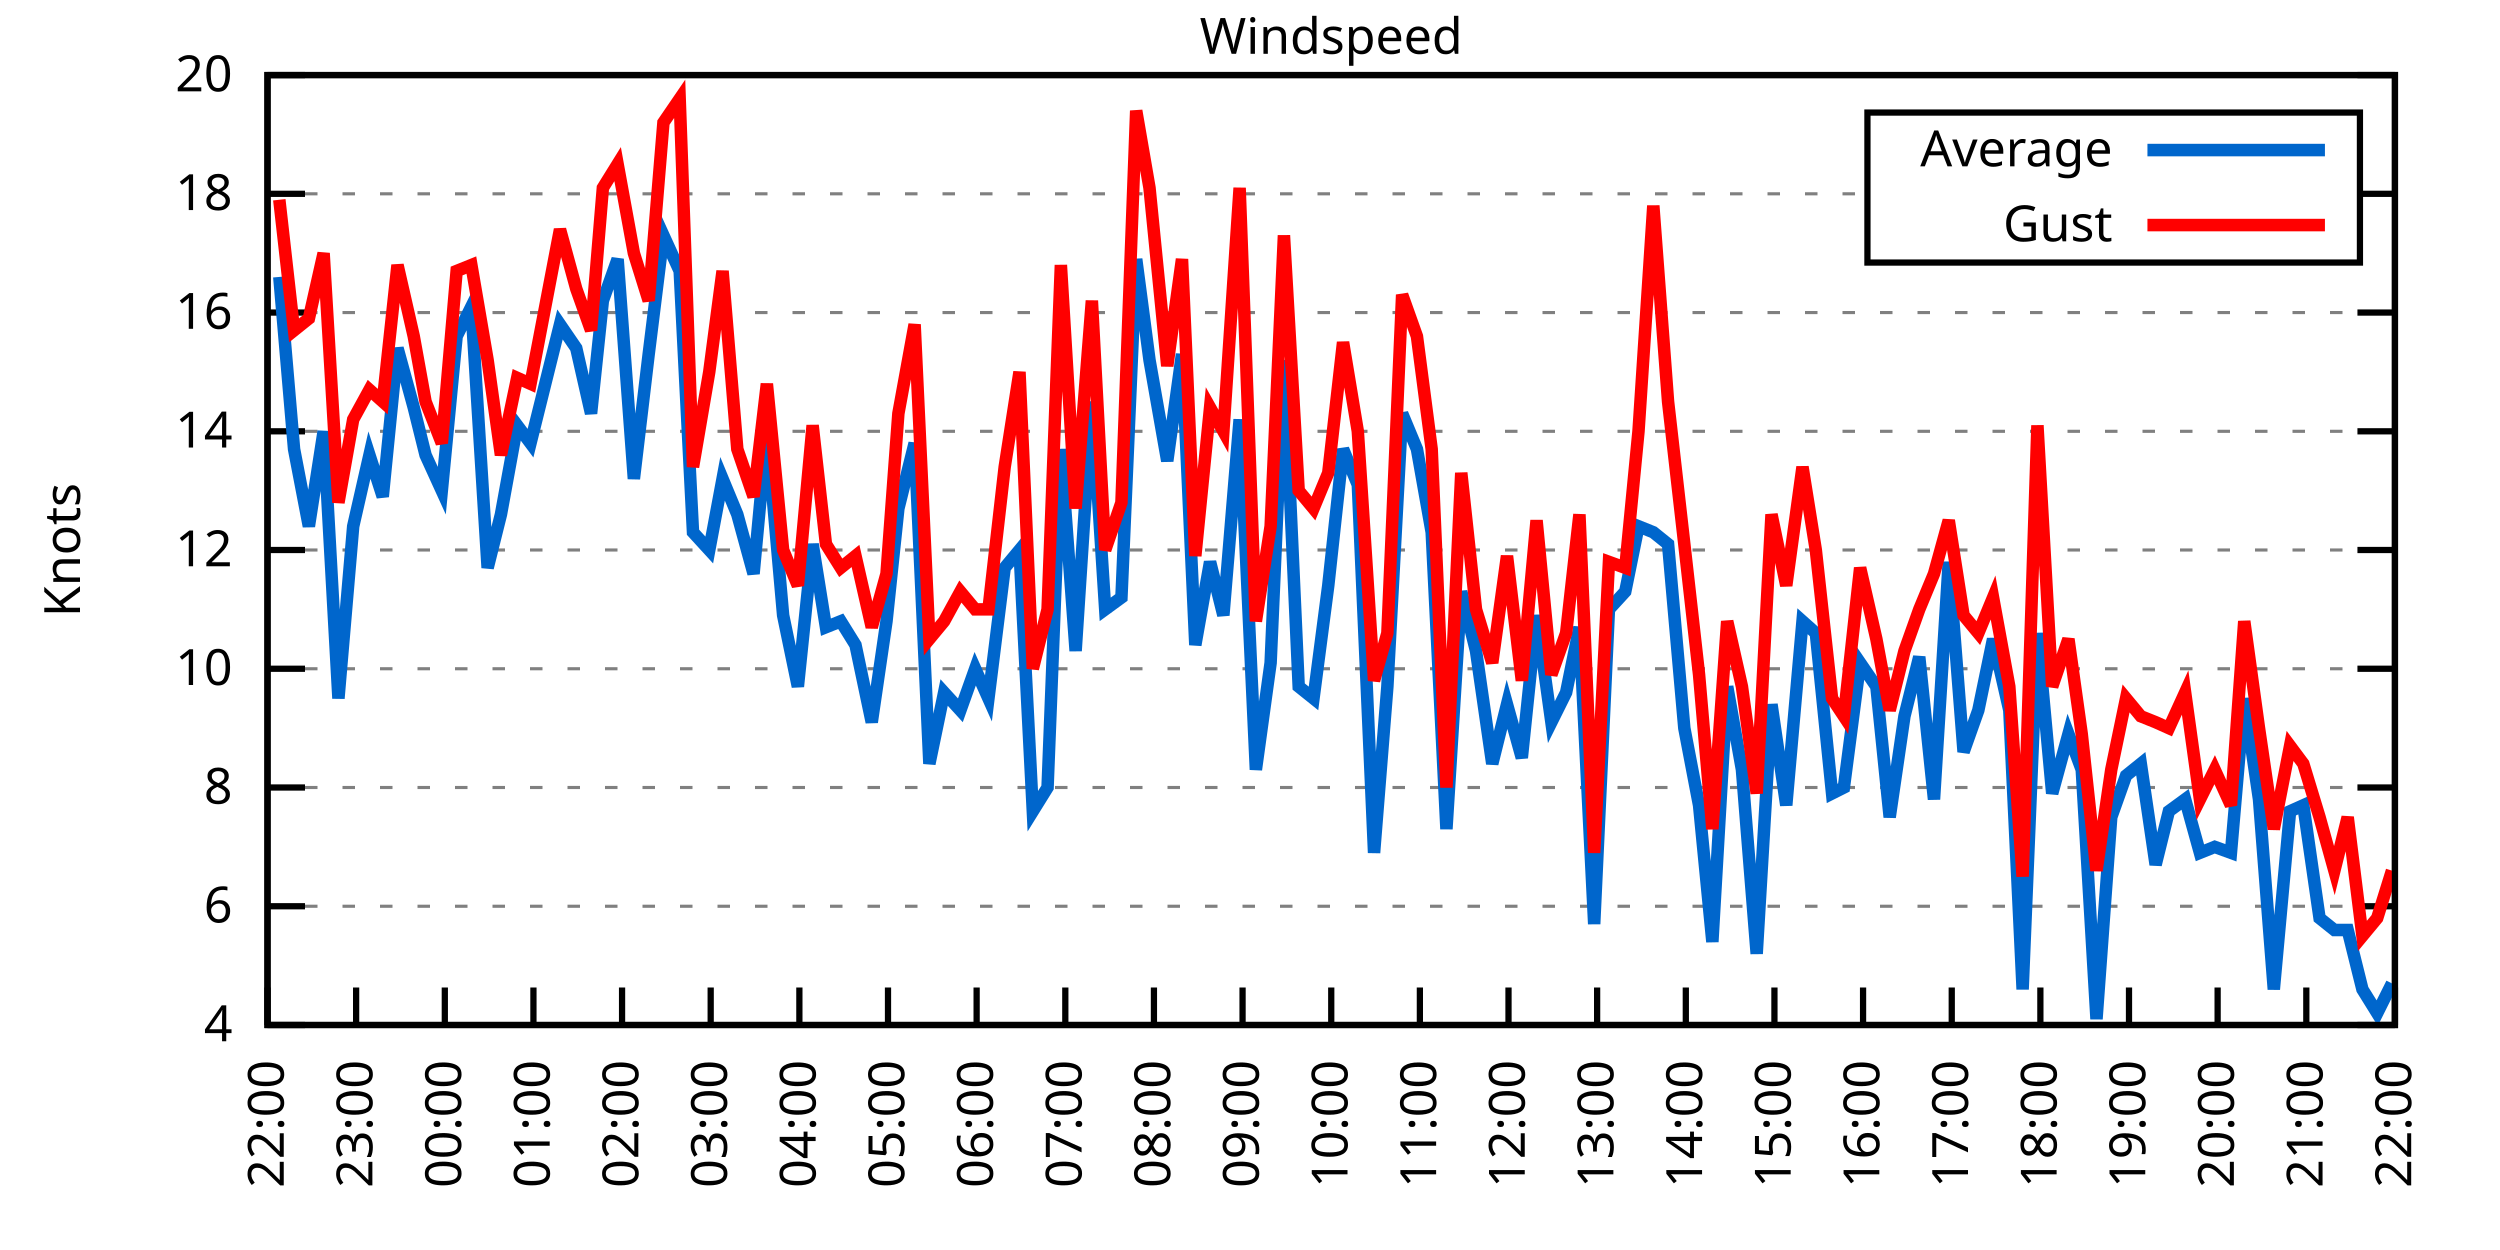
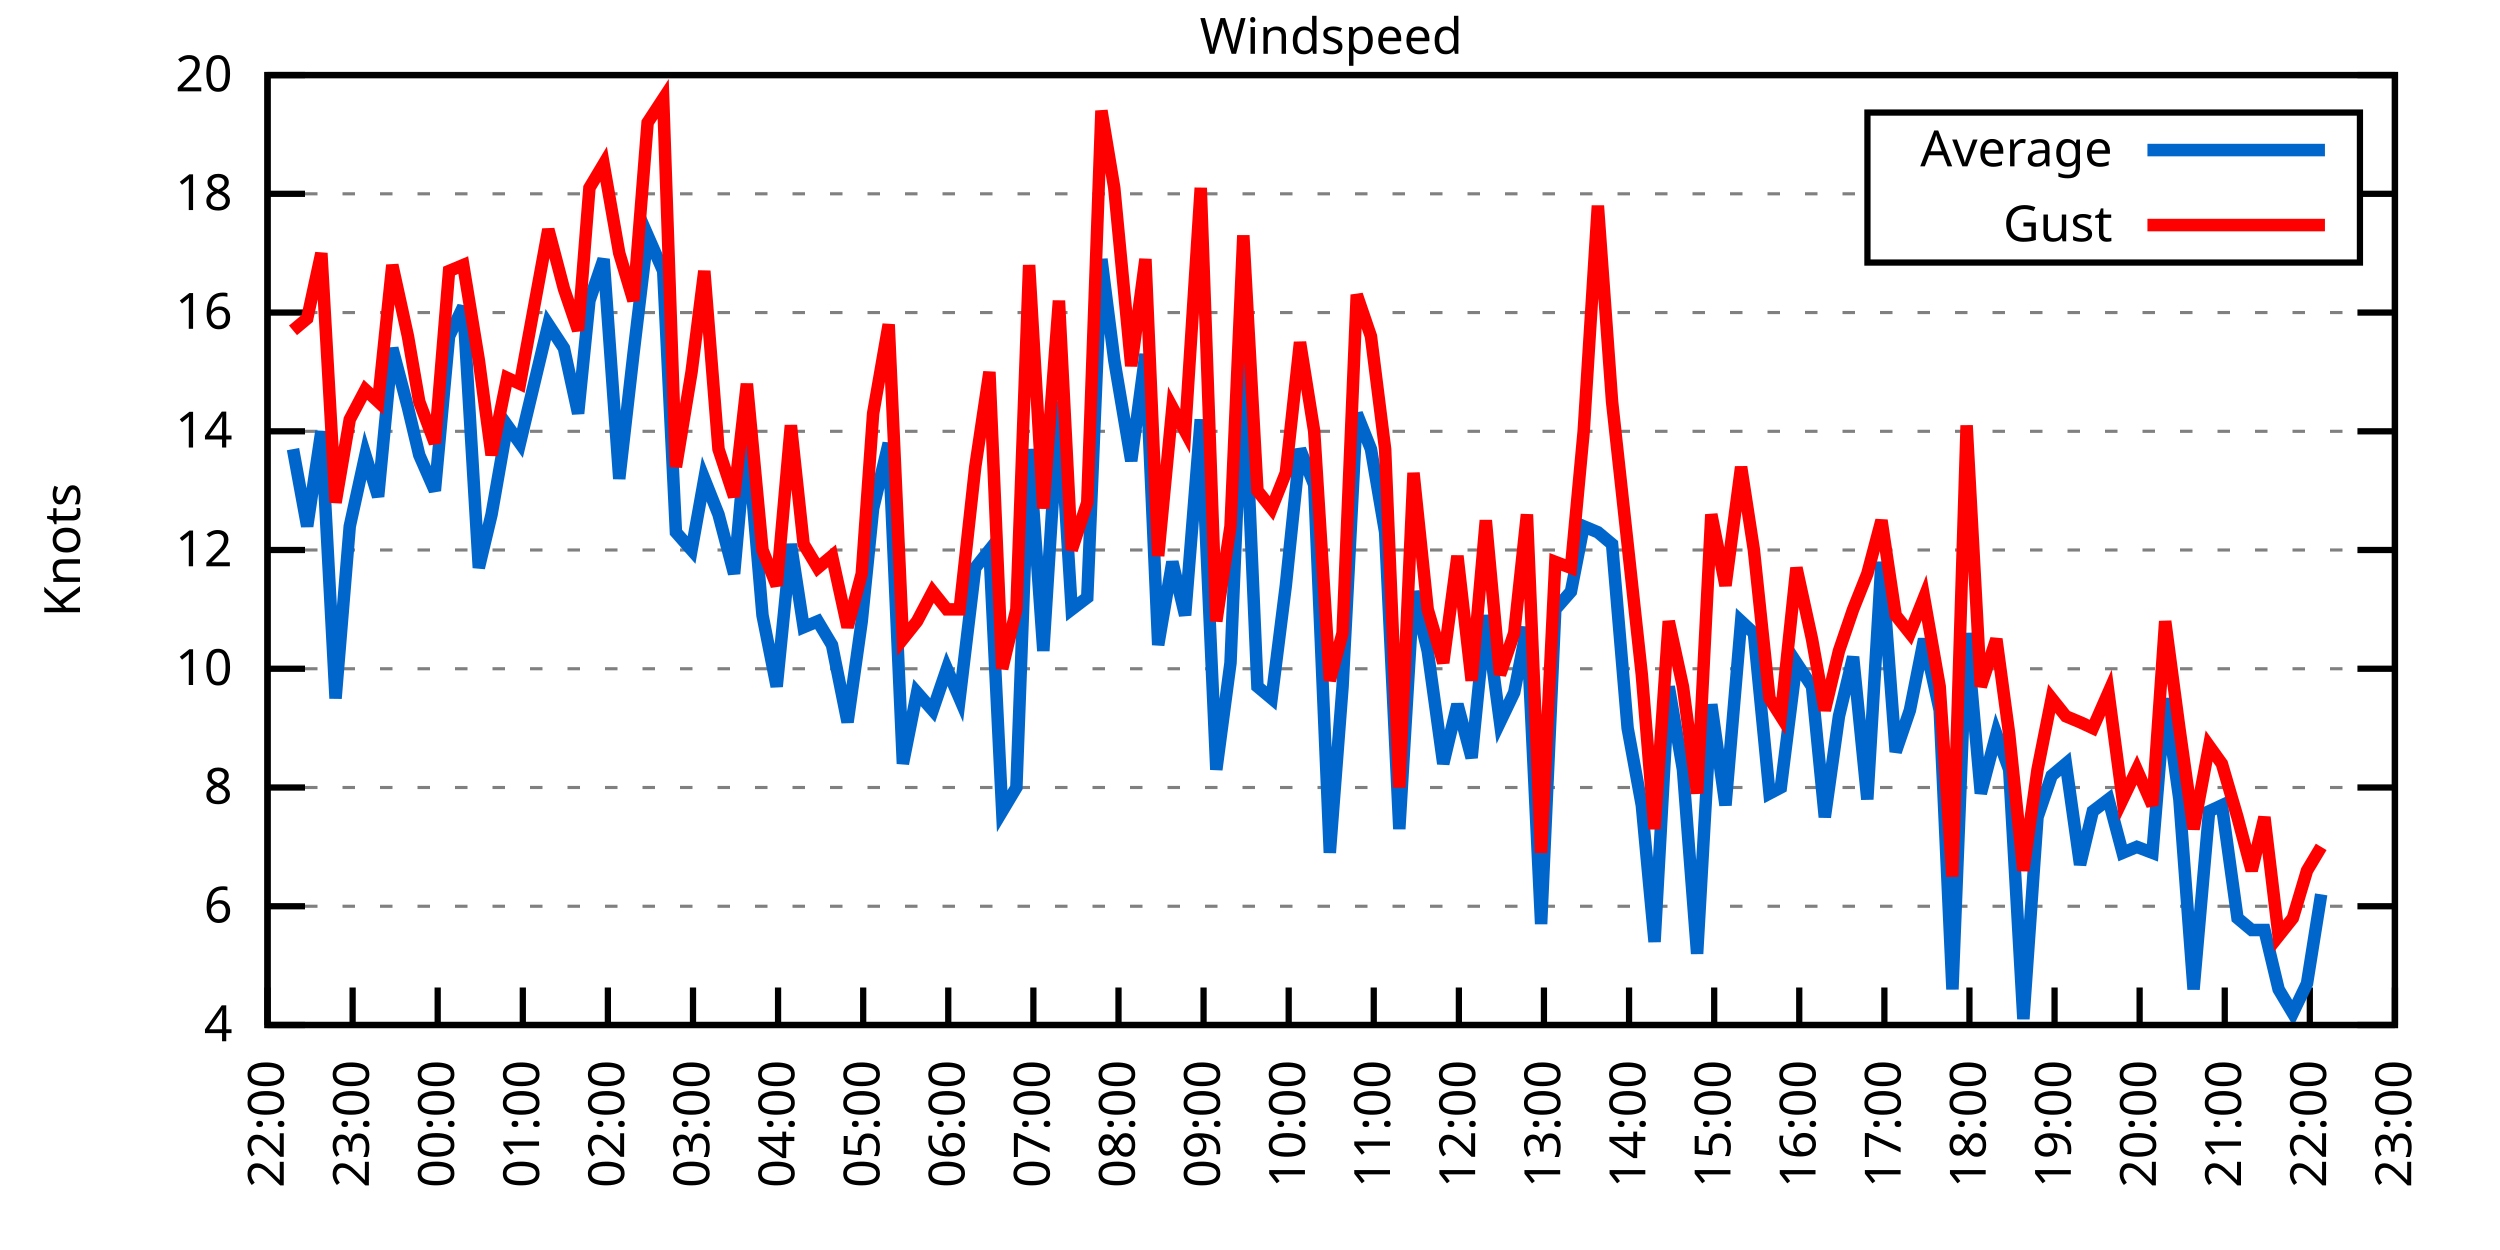
<svg xmlns="http://www.w3.org/2000/svg" xmlns:xlink="http://www.w3.org/1999/xlink" width="400" height="200" viewBox="0 0 400 200">
  <g id="gnuplot_canvas">
    <rect x="0" y="0" width="400" height="200" fill="none" />
    <defs>
      <circle id="gpDot" r="0.5" stroke-width="0.5" stroke="currentColor" />
      <path id="gpPt0" stroke-width="0.333" stroke="currentColor" d="M-1,0 h2 M0,-1 v2" />
      <path id="gpPt1" stroke-width="0.333" stroke="currentColor" d="M-1,-1 L1,1 M1,-1 L-1,1" />
      <path id="gpPt2" stroke-width="0.333" stroke="currentColor" d="M-1,0 L1,0 M0,-1 L0,1 M-1,-1 L1,1 M-1,1 L1,-1" />
      <rect id="gpPt3" stroke-width="0.333" stroke="currentColor" x="-1" y="-1" width="2" height="2" />
      <rect id="gpPt4" stroke-width="0.333" stroke="currentColor" fill="currentColor" x="-1" y="-1" width="2" height="2" />
      <circle id="gpPt5" stroke-width="0.333" stroke="currentColor" cx="0" cy="0" r="1" />
      <use xlink:href="#gpPt5" id="gpPt6" fill="currentColor" stroke="none" />
      <path id="gpPt7" stroke-width="0.333" stroke="currentColor" d="M0,-1.33 L-1.33,0.67 L1.33,0.67 z" />
      <use xlink:href="#gpPt7" id="gpPt8" fill="currentColor" stroke="none" />
      <use xlink:href="#gpPt7" id="gpPt9" stroke="currentColor" transform="rotate(180)" />
      <use xlink:href="#gpPt9" id="gpPt10" fill="currentColor" stroke="none" />
      <use xlink:href="#gpPt3" id="gpPt11" stroke="currentColor" transform="rotate(45)" />
      <use xlink:href="#gpPt11" id="gpPt12" fill="currentColor" stroke="none" />
      <path id="gpPt13" stroke-width="0.333" stroke="currentColor" d="M0,1.330 L1.265,0.411 L0.782,-1.067 L-0.782,-1.076 L-1.265,0.411 z" />
      <use xlink:href="#gpPt13" id="gpPt14" fill="currentColor" stroke="none" />
      <filter id="textbox" filterUnits="objectBoundingBox" x="0" y="0" height="1" width="1">
        <feFlood flood-color="white" flood-opacity="1" result="bgnd" />
        <feComposite in="SourceGraphic" in2="bgnd" operator="atop" />
      </filter>
      <filter id="greybox" filterUnits="objectBoundingBox" x="0" y="0" height="1" width="1">
        <feFlood flood-color="lightgrey" flood-opacity="1" result="grey" />
        <feComposite in="SourceGraphic" in2="grey" operator="atop" />
      </filter>
    </defs>
    <g fill="none" color="white" stroke="currentColor" stroke-width="1.00" stroke-linecap="butt" stroke-linejoin="miter">
</g>
    <g fill="none" color="black" stroke="currentColor" stroke-width="1.00" stroke-linecap="butt" stroke-linejoin="miter">
      <g stroke="none" shape-rendering="crispEdges">
        <polygon fill="rgb(255, 255, 255)" points="42.80,164.00 383.18,164.00 383.18,12.02 42.80,12.02 " />
      </g>
    </g>
    <g fill="none" color="black" stroke="currentColor" stroke-width="1.00" stroke-linecap="butt" stroke-linejoin="miter">
</g>
    <g fill="none" color="black" stroke="black" stroke-width="0.50" stroke-linecap="butt" stroke-linejoin="miter">
</g>
    <g fill="none" color="gray" stroke="currentColor" stroke-width="0.50" stroke-linecap="butt" stroke-linejoin="miter">
      <path stroke="gray" stroke-dasharray="2,4" class="gridline" d="M42.80,164.00 L383.19,164.00  " />
    </g>
    <g fill="none" color="gray" stroke="gray" stroke-width="1.00" stroke-linecap="butt" stroke-linejoin="miter">
</g>
    <g fill="none" color="black" stroke="currentColor" stroke-width="1.00" stroke-linecap="butt" stroke-linejoin="miter">
      <path stroke="black" d="M42.80,164.00 L48.80,164.00 M383.19,164.00 L377.19,164.00  " />
      <g transform="translate(37.20,166.60)" stroke="none" fill="black" font-family="Sans" font-size="8.00" text-anchor="end">
        <text>
          <tspan font-family="Sans"> 4</tspan>
        </text>
      </g>
    </g>
    <g fill="none" color="black" stroke="currentColor" stroke-width="1.00" stroke-linecap="butt" stroke-linejoin="miter">
</g>
    <g fill="none" color="black" stroke="black" stroke-width="0.50" stroke-linecap="butt" stroke-linejoin="miter">
</g>
    <g fill="none" color="gray" stroke="currentColor" stroke-width="0.50" stroke-linecap="butt" stroke-linejoin="miter">
      <path stroke="gray" stroke-dasharray="2,4" class="gridline" d="M42.80,145.00 L383.19,145.00  " />
    </g>
    <g fill="none" color="gray" stroke="gray" stroke-width="1.00" stroke-linecap="butt" stroke-linejoin="miter">
</g>
    <g fill="none" color="black" stroke="currentColor" stroke-width="1.00" stroke-linecap="butt" stroke-linejoin="miter">
      <path stroke="black" d="M42.80,145.00 L48.80,145.00 M383.19,145.00 L377.19,145.00  " />
      <g transform="translate(37.20,147.60)" stroke="none" fill="black" font-family="Sans" font-size="8.00" text-anchor="end">
        <text>
          <tspan font-family="Sans"> 6</tspan>
        </text>
      </g>
    </g>
    <g fill="none" color="black" stroke="currentColor" stroke-width="1.00" stroke-linecap="butt" stroke-linejoin="miter">
</g>
    <g fill="none" color="black" stroke="black" stroke-width="0.50" stroke-linecap="butt" stroke-linejoin="miter">
</g>
    <g fill="none" color="gray" stroke="currentColor" stroke-width="0.50" stroke-linecap="butt" stroke-linejoin="miter">
      <path stroke="gray" stroke-dasharray="2,4" class="gridline" d="M42.80,126.00 L383.19,126.00  " />
    </g>
    <g fill="none" color="gray" stroke="gray" stroke-width="1.00" stroke-linecap="butt" stroke-linejoin="miter">
</g>
    <g fill="none" color="black" stroke="currentColor" stroke-width="1.00" stroke-linecap="butt" stroke-linejoin="miter">
      <path stroke="black" d="M42.80,126.00 L48.80,126.00 M383.19,126.00 L377.19,126.00  " />
      <g transform="translate(37.20,128.60)" stroke="none" fill="black" font-family="Sans" font-size="8.00" text-anchor="end">
        <text>
          <tspan font-family="Sans"> 8</tspan>
        </text>
      </g>
    </g>
    <g fill="none" color="black" stroke="currentColor" stroke-width="1.00" stroke-linecap="butt" stroke-linejoin="miter">
</g>
    <g fill="none" color="black" stroke="black" stroke-width="0.50" stroke-linecap="butt" stroke-linejoin="miter">
</g>
    <g fill="none" color="gray" stroke="currentColor" stroke-width="0.50" stroke-linecap="butt" stroke-linejoin="miter">
      <path stroke="gray" stroke-dasharray="2,4" class="gridline" d="M42.80,107.00 L383.19,107.00  " />
    </g>
    <g fill="none" color="gray" stroke="gray" stroke-width="1.00" stroke-linecap="butt" stroke-linejoin="miter">
</g>
    <g fill="none" color="black" stroke="currentColor" stroke-width="1.00" stroke-linecap="butt" stroke-linejoin="miter">
      <path stroke="black" d="M42.80,107.00 L48.80,107.00 M383.19,107.00 L377.19,107.00  " />
      <g transform="translate(37.20,109.60)" stroke="none" fill="black" font-family="Sans" font-size="8.00" text-anchor="end">
        <text>
          <tspan font-family="Sans"> 10</tspan>
        </text>
      </g>
    </g>
    <g fill="none" color="black" stroke="currentColor" stroke-width="1.00" stroke-linecap="butt" stroke-linejoin="miter">
</g>
    <g fill="none" color="black" stroke="black" stroke-width="0.50" stroke-linecap="butt" stroke-linejoin="miter">
</g>
    <g fill="none" color="gray" stroke="currentColor" stroke-width="0.50" stroke-linecap="butt" stroke-linejoin="miter">
      <path stroke="gray" stroke-dasharray="2,4" class="gridline" d="M42.80,88.00 L383.19,88.00  " />
    </g>
    <g fill="none" color="gray" stroke="gray" stroke-width="1.00" stroke-linecap="butt" stroke-linejoin="miter">
</g>
    <g fill="none" color="black" stroke="currentColor" stroke-width="1.00" stroke-linecap="butt" stroke-linejoin="miter">
      <path stroke="black" d="M42.80,88.00 L48.80,88.00 M383.19,88.00 L377.19,88.00  " />
      <g transform="translate(37.20,90.60)" stroke="none" fill="black" font-family="Sans" font-size="8.00" text-anchor="end">
        <text>
          <tspan font-family="Sans"> 12</tspan>
        </text>
      </g>
    </g>
    <g fill="none" color="black" stroke="currentColor" stroke-width="1.00" stroke-linecap="butt" stroke-linejoin="miter">
</g>
    <g fill="none" color="black" stroke="black" stroke-width="0.50" stroke-linecap="butt" stroke-linejoin="miter">
</g>
    <g fill="none" color="gray" stroke="currentColor" stroke-width="0.50" stroke-linecap="butt" stroke-linejoin="miter">
      <path stroke="gray" stroke-dasharray="2,4" class="gridline" d="M42.80,69.01 L383.19,69.01  " />
    </g>
    <g fill="none" color="gray" stroke="gray" stroke-width="1.00" stroke-linecap="butt" stroke-linejoin="miter">
</g>
    <g fill="none" color="black" stroke="currentColor" stroke-width="1.00" stroke-linecap="butt" stroke-linejoin="miter">
      <path stroke="black" d="M42.80,69.01 L48.80,69.01 M383.19,69.01 L377.19,69.01  " />
      <g transform="translate(37.20,71.61)" stroke="none" fill="black" font-family="Sans" font-size="8.00" text-anchor="end">
        <text>
          <tspan font-family="Sans"> 14</tspan>
        </text>
      </g>
    </g>
    <g fill="none" color="black" stroke="currentColor" stroke-width="1.00" stroke-linecap="butt" stroke-linejoin="miter">
</g>
    <g fill="none" color="black" stroke="black" stroke-width="0.50" stroke-linecap="butt" stroke-linejoin="miter">
</g>
    <g fill="none" color="gray" stroke="currentColor" stroke-width="0.50" stroke-linecap="butt" stroke-linejoin="miter">
      <path stroke="gray" stroke-dasharray="2,4" class="gridline" d="M42.80,50.01 L383.19,50.01  " />
    </g>
    <g fill="none" color="gray" stroke="gray" stroke-width="1.00" stroke-linecap="butt" stroke-linejoin="miter">
</g>
    <g fill="none" color="black" stroke="currentColor" stroke-width="1.00" stroke-linecap="butt" stroke-linejoin="miter">
      <path stroke="black" d="M42.80,50.01 L48.80,50.01 M383.19,50.01 L377.19,50.01  " />
      <g transform="translate(37.20,52.61)" stroke="none" fill="black" font-family="Sans" font-size="8.00" text-anchor="end">
        <text>
          <tspan font-family="Sans"> 16</tspan>
        </text>
      </g>
    </g>
    <g fill="none" color="black" stroke="currentColor" stroke-width="1.00" stroke-linecap="butt" stroke-linejoin="miter">
</g>
    <g fill="none" color="black" stroke="black" stroke-width="0.50" stroke-linecap="butt" stroke-linejoin="miter">
</g>
    <g fill="none" color="gray" stroke="currentColor" stroke-width="0.50" stroke-linecap="butt" stroke-linejoin="miter">
      <path stroke="gray" stroke-dasharray="2,4" class="gridline" d="M42.80,31.01 L298.79,31.01 M377.59,31.01 L383.19,31.01  " />
    </g>
    <g fill="none" color="gray" stroke="gray" stroke-width="1.00" stroke-linecap="butt" stroke-linejoin="miter">
</g>
    <g fill="none" color="black" stroke="currentColor" stroke-width="1.00" stroke-linecap="butt" stroke-linejoin="miter">
      <path stroke="black" d="M42.80,31.01 L48.80,31.01 M383.19,31.01 L377.19,31.01  " />
      <g transform="translate(37.20,33.61)" stroke="none" fill="black" font-family="Sans" font-size="8.00" text-anchor="end">
        <text>
          <tspan font-family="Sans"> 18</tspan>
        </text>
      </g>
    </g>
    <g fill="none" color="black" stroke="currentColor" stroke-width="1.00" stroke-linecap="butt" stroke-linejoin="miter">
</g>
    <g fill="none" color="black" stroke="black" stroke-width="0.50" stroke-linecap="butt" stroke-linejoin="miter">
</g>
    <g fill="none" color="gray" stroke="currentColor" stroke-width="0.50" stroke-linecap="butt" stroke-linejoin="miter">
      <path stroke="gray" stroke-dasharray="2,4" class="gridline" d="M42.80,12.01 L383.19,12.01  " />
    </g>
    <g fill="none" color="gray" stroke="gray" stroke-width="1.00" stroke-linecap="butt" stroke-linejoin="miter">
</g>
    <g fill="none" color="black" stroke="currentColor" stroke-width="1.00" stroke-linecap="butt" stroke-linejoin="miter">
      <path stroke="black" d="M42.80,12.01 L48.80,12.01 M383.19,12.01 L377.19,12.01  " />
      <g transform="translate(37.20,14.61)" stroke="none" fill="black" font-family="Sans" font-size="8.00" text-anchor="end">
        <text>
          <tspan font-family="Sans"> 20</tspan>
        </text>
      </g>
    </g>
    <g fill="none" color="black" stroke="currentColor" stroke-width="1.00" stroke-linecap="butt" stroke-linejoin="miter">
      <path stroke="black" d="M42.80,164.00 L42.80,158.00  " />
      <g transform="translate(45.40,169.60) rotate(270.00)" stroke="none" fill="black" font-family="Sans" font-size="8.00" text-anchor="end">
        <text>
          <tspan font-family="Sans">22:00</tspan>
        </text>
      </g>
    </g>
    <g fill="none" color="black" stroke="currentColor" stroke-width="1.00" stroke-linecap="butt" stroke-linejoin="miter">
-       <path stroke="black" d="M56.98,164.00 L56.98,158.00  " />
-       <g transform="translate(59.58,169.60) rotate(270.00)" stroke="none" fill="black" font-family="Sans" font-size="8.00" text-anchor="end">
+       <path stroke="black" d="M56.42,164.00 L56.42,158.00  " />
+       <g transform="translate(59.02,169.60) rotate(270.00)" stroke="none" fill="black" font-family="Sans" font-size="8.00" text-anchor="end">
        <text>
          <tspan font-family="Sans">23:00</tspan>
        </text>
      </g>
    </g>
    <g fill="none" color="black" stroke="currentColor" stroke-width="1.00" stroke-linecap="butt" stroke-linejoin="miter">
-       <path stroke="black" d="M71.17,164.00 L71.17,158.00  " />
-       <g transform="translate(73.77,169.60) rotate(270.00)" stroke="none" fill="black" font-family="Sans" font-size="8.00" text-anchor="end">
+       <path stroke="black" d="M70.03,164.00 L70.03,158.00  " />
+       <g transform="translate(72.63,169.60) rotate(270.00)" stroke="none" fill="black" font-family="Sans" font-size="8.00" text-anchor="end">
        <text>
          <tspan font-family="Sans">00:00</tspan>
        </text>
      </g>
    </g>
    <g fill="none" color="black" stroke="currentColor" stroke-width="1.00" stroke-linecap="butt" stroke-linejoin="miter">
-       <path stroke="black" d="M85.35,164.00 L85.35,158.00  " />
-       <g transform="translate(87.95,169.60) rotate(270.00)" stroke="none" fill="black" font-family="Sans" font-size="8.00" text-anchor="end">
+       <path stroke="black" d="M83.65,164.00 L83.65,158.00  " />
+       <g transform="translate(86.25,169.60) rotate(270.00)" stroke="none" fill="black" font-family="Sans" font-size="8.00" text-anchor="end">
        <text>
          <tspan font-family="Sans">01:00</tspan>
        </text>
      </g>
    </g>
    <g fill="none" color="black" stroke="currentColor" stroke-width="1.00" stroke-linecap="butt" stroke-linejoin="miter">
-       <path stroke="black" d="M99.53,164.00 L99.53,158.00  " />
-       <g transform="translate(102.13,169.60) rotate(270.00)" stroke="none" fill="black" font-family="Sans" font-size="8.00" text-anchor="end">
+       <path stroke="black" d="M97.26,164.00 L97.26,158.00  " />
+       <g transform="translate(99.86,169.60) rotate(270.00)" stroke="none" fill="black" font-family="Sans" font-size="8.00" text-anchor="end">
        <text>
          <tspan font-family="Sans">02:00</tspan>
        </text>
      </g>
    </g>
    <g fill="none" color="black" stroke="currentColor" stroke-width="1.00" stroke-linecap="butt" stroke-linejoin="miter">
-       <path stroke="black" d="M113.71,164.00 L113.71,158.00  " />
-       <g transform="translate(116.31,169.60) rotate(270.00)" stroke="none" fill="black" font-family="Sans" font-size="8.00" text-anchor="end">
+       <path stroke="black" d="M110.88,164.00 L110.88,158.00  " />
+       <g transform="translate(113.48,169.60) rotate(270.00)" stroke="none" fill="black" font-family="Sans" font-size="8.00" text-anchor="end">
        <text>
          <tspan font-family="Sans">03:00</tspan>
        </text>
      </g>
    </g>
    <g fill="none" color="black" stroke="currentColor" stroke-width="1.00" stroke-linecap="butt" stroke-linejoin="miter">
-       <path stroke="black" d="M127.90,164.00 L127.90,158.00  " />
-       <g transform="translate(130.50,169.60) rotate(270.00)" stroke="none" fill="black" font-family="Sans" font-size="8.00" text-anchor="end">
+       <path stroke="black" d="M124.49,164.00 L124.49,158.00  " />
+       <g transform="translate(127.09,169.60) rotate(270.00)" stroke="none" fill="black" font-family="Sans" font-size="8.00" text-anchor="end">
        <text>
          <tspan font-family="Sans">04:00</tspan>
        </text>
      </g>
    </g>
    <g fill="none" color="black" stroke="currentColor" stroke-width="1.00" stroke-linecap="butt" stroke-linejoin="miter">
-       <path stroke="black" d="M142.08,164.00 L142.08,158.00  " />
-       <g transform="translate(144.68,169.60) rotate(270.00)" stroke="none" fill="black" font-family="Sans" font-size="8.00" text-anchor="end">
+       <path stroke="black" d="M138.11,164.00 L138.11,158.00  " />
+       <g transform="translate(140.71,169.60) rotate(270.00)" stroke="none" fill="black" font-family="Sans" font-size="8.00" text-anchor="end">
        <text>
          <tspan font-family="Sans">05:00</tspan>
        </text>
      </g>
    </g>
    <g fill="none" color="black" stroke="currentColor" stroke-width="1.00" stroke-linecap="butt" stroke-linejoin="miter">
-       <path stroke="black" d="M156.26,164.00 L156.26,158.00  " />
-       <g transform="translate(158.86,169.60) rotate(270.00)" stroke="none" fill="black" font-family="Sans" font-size="8.00" text-anchor="end">
+       <path stroke="black" d="M151.72,164.00 L151.72,158.00  " />
+       <g transform="translate(154.32,169.60) rotate(270.00)" stroke="none" fill="black" font-family="Sans" font-size="8.00" text-anchor="end">
        <text>
          <tspan font-family="Sans">06:00</tspan>
        </text>
      </g>
    </g>
    <g fill="none" color="black" stroke="currentColor" stroke-width="1.00" stroke-linecap="butt" stroke-linejoin="miter">
-       <path stroke="black" d="M170.45,164.00 L170.45,158.00  " />
-       <g transform="translate(173.05,169.60) rotate(270.00)" stroke="none" fill="black" font-family="Sans" font-size="8.00" text-anchor="end">
+       <path stroke="black" d="M165.34,164.00 L165.34,158.00  " />
+       <g transform="translate(167.94,169.60) rotate(270.00)" stroke="none" fill="black" font-family="Sans" font-size="8.00" text-anchor="end">
        <text>
          <tspan font-family="Sans">07:00</tspan>
        </text>
      </g>
    </g>
    <g fill="none" color="black" stroke="currentColor" stroke-width="1.00" stroke-linecap="butt" stroke-linejoin="miter">
-       <path stroke="black" d="M184.63,164.00 L184.63,158.00  " />
-       <g transform="translate(187.23,169.60) rotate(270.00)" stroke="none" fill="black" font-family="Sans" font-size="8.00" text-anchor="end">
+       <path stroke="black" d="M178.96,164.00 L178.96,158.00  " />
+       <g transform="translate(181.56,169.60) rotate(270.00)" stroke="none" fill="black" font-family="Sans" font-size="8.00" text-anchor="end">
        <text>
          <tspan font-family="Sans">08:00</tspan>
        </text>
      </g>
    </g>
    <g fill="none" color="black" stroke="currentColor" stroke-width="1.00" stroke-linecap="butt" stroke-linejoin="miter">
-       <path stroke="black" d="M198.81,164.00 L198.81,158.00  " />
-       <g transform="translate(201.41,169.60) rotate(270.00)" stroke="none" fill="black" font-family="Sans" font-size="8.00" text-anchor="end">
+       <path stroke="black" d="M192.57,164.00 L192.57,158.00  " />
+       <g transform="translate(195.17,169.60) rotate(270.00)" stroke="none" fill="black" font-family="Sans" font-size="8.00" text-anchor="end">
        <text>
          <tspan font-family="Sans">09:00</tspan>
        </text>
      </g>
    </g>
    <g fill="none" color="black" stroke="currentColor" stroke-width="1.00" stroke-linecap="butt" stroke-linejoin="miter">
-       <path stroke="black" d="M213.00,164.00 L213.00,158.00  " />
-       <g transform="translate(215.60,169.60) rotate(270.00)" stroke="none" fill="black" font-family="Sans" font-size="8.00" text-anchor="end">
+       <path stroke="black" d="M206.19,164.00 L206.19,158.00  " />
+       <g transform="translate(208.79,169.60) rotate(270.00)" stroke="none" fill="black" font-family="Sans" font-size="8.00" text-anchor="end">
        <text>
          <tspan font-family="Sans">10:00</tspan>
        </text>
      </g>
    </g>
    <g fill="none" color="black" stroke="currentColor" stroke-width="1.00" stroke-linecap="butt" stroke-linejoin="miter">
-       <path stroke="black" d="M227.18,164.00 L227.18,158.00  " />
-       <g transform="translate(229.78,169.60) rotate(270.00)" stroke="none" fill="black" font-family="Sans" font-size="8.00" text-anchor="end">
+       <path stroke="black" d="M219.80,164.00 L219.80,158.00  " />
+       <g transform="translate(222.40,169.60) rotate(270.00)" stroke="none" fill="black" font-family="Sans" font-size="8.00" text-anchor="end">
        <text>
          <tspan font-family="Sans">11:00</tspan>
        </text>
      </g>
    </g>
    <g fill="none" color="black" stroke="currentColor" stroke-width="1.00" stroke-linecap="butt" stroke-linejoin="miter">
-       <path stroke="black" d="M241.36,164.00 L241.36,158.00  " />
-       <g transform="translate(243.96,169.60) rotate(270.00)" stroke="none" fill="black" font-family="Sans" font-size="8.00" text-anchor="end">
+       <path stroke="black" d="M233.42,164.00 L233.42,158.00  " />
+       <g transform="translate(236.02,169.60) rotate(270.00)" stroke="none" fill="black" font-family="Sans" font-size="8.00" text-anchor="end">
        <text>
          <tspan font-family="Sans">12:00</tspan>
        </text>
      </g>
    </g>
    <g fill="none" color="black" stroke="currentColor" stroke-width="1.00" stroke-linecap="butt" stroke-linejoin="miter">
-       <path stroke="black" d="M255.54,164.00 L255.54,158.00  " />
-       <g transform="translate(258.14,169.60) rotate(270.00)" stroke="none" fill="black" font-family="Sans" font-size="8.00" text-anchor="end">
+       <path stroke="black" d="M247.03,164.00 L247.03,158.00  " />
+       <g transform="translate(249.63,169.60) rotate(270.00)" stroke="none" fill="black" font-family="Sans" font-size="8.00" text-anchor="end">
        <text>
          <tspan font-family="Sans">13:00</tspan>
        </text>
      </g>
    </g>
    <g fill="none" color="black" stroke="currentColor" stroke-width="1.00" stroke-linecap="butt" stroke-linejoin="miter">
-       <path stroke="black" d="M269.73,164.00 L269.73,158.00  " />
-       <g transform="translate(272.33,169.60) rotate(270.00)" stroke="none" fill="black" font-family="Sans" font-size="8.00" text-anchor="end">
+       <path stroke="black" d="M260.65,164.00 L260.65,158.00  " />
+       <g transform="translate(263.25,169.60) rotate(270.00)" stroke="none" fill="black" font-family="Sans" font-size="8.00" text-anchor="end">
        <text>
          <tspan font-family="Sans">14:00</tspan>
        </text>
      </g>
    </g>
    <g fill="none" color="black" stroke="currentColor" stroke-width="1.00" stroke-linecap="butt" stroke-linejoin="miter">
-       <path stroke="black" d="M283.91,164.00 L283.91,158.00  " />
-       <g transform="translate(286.51,169.60) rotate(270.00)" stroke="none" fill="black" font-family="Sans" font-size="8.00" text-anchor="end">
+       <path stroke="black" d="M274.27,164.00 L274.27,158.00  " />
+       <g transform="translate(276.87,169.60) rotate(270.00)" stroke="none" fill="black" font-family="Sans" font-size="8.00" text-anchor="end">
        <text>
          <tspan font-family="Sans">15:00</tspan>
        </text>
      </g>
    </g>
    <g fill="none" color="black" stroke="currentColor" stroke-width="1.00" stroke-linecap="butt" stroke-linejoin="miter">
-       <path stroke="black" d="M298.09,164.00 L298.09,158.00  " />
-       <g transform="translate(300.69,169.60) rotate(270.00)" stroke="none" fill="black" font-family="Sans" font-size="8.00" text-anchor="end">
+       <path stroke="black" d="M287.88,164.00 L287.88,158.00  " />
+       <g transform="translate(290.48,169.60) rotate(270.00)" stroke="none" fill="black" font-family="Sans" font-size="8.00" text-anchor="end">
        <text>
          <tspan font-family="Sans">16:00</tspan>
        </text>
      </g>
    </g>
    <g fill="none" color="black" stroke="currentColor" stroke-width="1.00" stroke-linecap="butt" stroke-linejoin="miter">
-       <path stroke="black" d="M312.28,164.00 L312.28,158.00  " />
-       <g transform="translate(314.88,169.60) rotate(270.00)" stroke="none" fill="black" font-family="Sans" font-size="8.00" text-anchor="end">
+       <path stroke="black" d="M301.50,164.00 L301.50,158.00  " />
+       <g transform="translate(304.10,169.60) rotate(270.00)" stroke="none" fill="black" font-family="Sans" font-size="8.00" text-anchor="end">
        <text>
          <tspan font-family="Sans">17:00</tspan>
        </text>
      </g>
    </g>
    <g fill="none" color="black" stroke="currentColor" stroke-width="1.00" stroke-linecap="butt" stroke-linejoin="miter">
-       <path stroke="black" d="M326.46,164.00 L326.46,158.00  " />
-       <g transform="translate(329.06,169.60) rotate(270.00)" stroke="none" fill="black" font-family="Sans" font-size="8.00" text-anchor="end">
+       <path stroke="black" d="M315.11,164.00 L315.11,158.00  " />
+       <g transform="translate(317.71,169.60) rotate(270.00)" stroke="none" fill="black" font-family="Sans" font-size="8.00" text-anchor="end">
        <text>
          <tspan font-family="Sans">18:00</tspan>
        </text>
      </g>
    </g>
    <g fill="none" color="black" stroke="currentColor" stroke-width="1.00" stroke-linecap="butt" stroke-linejoin="miter">
-       <path stroke="black" d="M340.64,164.00 L340.64,158.00  " />
-       <g transform="translate(343.24,169.60) rotate(270.00)" stroke="none" fill="black" font-family="Sans" font-size="8.00" text-anchor="end">
+       <path stroke="black" d="M328.73,164.00 L328.73,158.00  " />
+       <g transform="translate(331.33,169.60) rotate(270.00)" stroke="none" fill="black" font-family="Sans" font-size="8.00" text-anchor="end">
        <text>
          <tspan font-family="Sans">19:00</tspan>
        </text>
      </g>
    </g>
    <g fill="none" color="black" stroke="currentColor" stroke-width="1.00" stroke-linecap="butt" stroke-linejoin="miter">
-       <path stroke="black" d="M354.82,164.00 L354.82,158.00  " />
-       <g transform="translate(357.42,169.60) rotate(270.00)" stroke="none" fill="black" font-family="Sans" font-size="8.00" text-anchor="end">
+       <path stroke="black" d="M342.34,164.00 L342.34,158.00  " />
+       <g transform="translate(344.94,169.60) rotate(270.00)" stroke="none" fill="black" font-family="Sans" font-size="8.00" text-anchor="end">
        <text>
          <tspan font-family="Sans">20:00</tspan>
        </text>
      </g>
    </g>
    <g fill="none" color="black" stroke="currentColor" stroke-width="1.00" stroke-linecap="butt" stroke-linejoin="miter">
-       <path stroke="black" d="M369.01,164.00 L369.01,158.00  " />
-       <g transform="translate(371.61,169.60) rotate(270.00)" stroke="none" fill="black" font-family="Sans" font-size="8.00" text-anchor="end">
+       <path stroke="black" d="M355.96,164.00 L355.96,158.00  " />
+       <g transform="translate(358.56,169.60) rotate(270.00)" stroke="none" fill="black" font-family="Sans" font-size="8.00" text-anchor="end">
        <text>
          <tspan font-family="Sans">21:00</tspan>
+         </text>
+       </g>
+     </g>
+     <g fill="none" color="black" stroke="currentColor" stroke-width="1.00" stroke-linecap="butt" stroke-linejoin="miter">
+       <path stroke="black" d="M369.57,164.00 L369.57,158.00  " />
+       <g transform="translate(372.17,169.60) rotate(270.00)" stroke="none" fill="black" font-family="Sans" font-size="8.00" text-anchor="end">
+         <text>
+           <tspan font-family="Sans">22:00</tspan>
        </text>
      </g>
    </g>
    <g fill="none" color="black" stroke="currentColor" stroke-width="1.00" stroke-linecap="butt" stroke-linejoin="miter">
      <path stroke="black" d="M383.19,164.00 L383.19,158.00  " />
      <g transform="translate(385.79,169.60) rotate(270.00)" stroke="none" fill="black" font-family="Sans" font-size="8.00" text-anchor="end">
        <text>
-           <tspan font-family="Sans">22:00</tspan>
+           <tspan font-family="Sans">23:00</tspan>
        </text>
      </g>
    </g>
    <g fill="none" color="black" stroke="currentColor" stroke-width="1.00" stroke-linecap="butt" stroke-linejoin="miter">
</g>
    <g fill="none" color="black" stroke="currentColor" stroke-width="1.00" stroke-linecap="butt" stroke-linejoin="miter">
      <path stroke="black" d="M42.80,12.01 L42.80,164.00 L383.19,164.00 L383.19,12.01 L42.80,12.01 Z  " />
    </g>
    <g fill="none" color="black" stroke="currentColor" stroke-width="1.00" stroke-linecap="butt" stroke-linejoin="miter">
</g>
    <g fill="none" color="black" stroke="currentColor" stroke-width="1.00" stroke-linecap="butt" stroke-linejoin="miter">
      <path stroke="black" d="M298.79,42.01 L298.79,18.01 L377.59,18.01 L377.59,42.01 L298.79,42.01 Z  " />
    </g>
    <g id="Windspeed_plot_1">
      <g fill="none" color="white" stroke="black" stroke-width="2.00" stroke-linecap="butt" stroke-linejoin="miter">
</g>
      <g fill="none" color="black" stroke="currentColor" stroke-width="2.00" stroke-linecap="butt" stroke-linejoin="miter">
        <g transform="translate(337.99,26.61)" stroke="none" fill="black" font-family="Sans" font-size="8.00" text-anchor="end">
          <text>
            <tspan font-family="Sans">Average</tspan>
          </text>
        </g>
      </g>
      <g fill="none" color="black" stroke="currentColor" stroke-width="2.00" stroke-linecap="butt" stroke-linejoin="miter">
-         <path stroke="rgb(  0, 102, 204)" d="M343.59,24.01 L371.99,24.01 M44.69,44.31 L47.05,71.86 L49.42,84.21 L51.78,69.01 L54.15,111.75 L56.51,84.21   L59.11,72.81 L61.24,79.46 L63.60,55.71 L66.20,65.21 L68.09,72.81 L70.69,78.51 L73.06,53.81 L75.42,49.06   L78.02,90.85 L80.15,82.31 L82.75,68.06 L84.88,70.91 L87.24,61.41 L89.60,51.91 L92.20,55.71 L94.57,66.16   L96.46,48.11 L98.82,41.46 L101.42,76.61 L103.79,56.66 L106.15,37.66 L108.75,43.36 L110.88,85.16 L113.48,88.00   L115.61,76.61 L117.97,82.31 L120.57,91.80 L122.70,69.01 L125.30,98.45 L127.66,109.85 L130.02,87.06 L132.15,100.35   L134.52,99.40 L136.88,103.20 L139.48,115.55 L141.84,99.40 L143.74,81.36 L146.34,70.91 L148.70,122.20 L151.06,110.80   L153.66,113.65 L156.03,107.00 L158.15,111.75 L160.75,90.85 L163.12,88.00 L165.25,129.80 L167.61,126.00 L169.74,71.86   L172.10,104.15 L174.70,64.26 L176.83,97.50 L179.43,95.60 L181.79,41.46 L183.92,57.61 L186.76,73.76 L189.12,56.66   L191.25,103.20 L193.61,89.90 L195.74,98.45 L198.34,67.11 L200.94,123.15 L203.30,106.05 L205.43,57.61 L207.79,109.85   L210.16,111.75 L212.52,93.70 L214.89,71.86 L217.25,77.56 L219.85,136.45 L221.98,109.85 L224.34,66.16 L226.71,71.86   L229.07,85.16 L231.43,132.65 L233.80,94.65 L236.16,104.15 L238.76,122.20 L241.12,112.70 L243.49,121.25 L245.85,98.45   L248.22,115.55 L250.58,110.80 L252.71,100.35 L255.07,147.85 L257.43,97.50 L260.04,94.65 L262.16,84.21 L264.53,85.16   L266.89,87.06 L269.49,116.50 L271.85,128.85 L273.98,150.70 L276.35,109.85 L278.71,123.15 L281.07,152.60 L283.44,112.70   L285.80,128.85 L288.40,99.40 L290.53,101.30 L293.13,126.95 L295.02,126.00 L297.62,106.05 L300.22,109.85 L302.35,130.75   L304.71,114.60 L307.08,105.10 L309.44,127.90 L311.80,89.90 L314.17,120.30 L316.53,113.65 L318.89,102.25 L321.49,113.65   L323.62,158.30 L325.99,101.30 L328.35,126.95 L330.95,117.45 L333.08,123.15 L335.44,163.05 L337.80,130.75 L340.17,124.10   L342.53,122.20 L344.90,138.35 L347.02,129.80 L349.62,127.90 L351.99,136.45 L354.35,135.50 L356.95,136.45 L359.08,111.75   L361.44,127.90 L363.81,158.30 L366.41,129.80 L368.53,128.85 L371.13,146.90 L373.50,148.80 L375.63,148.80 L377.99,158.30   L380.35,162.10 L382.72,157.35  " />
+         <path stroke="rgb(  0, 102, 204)" d="M343.59,24.01 L371.99,24.01 M46.88,71.86 L49.15,84.21 L51.42,69.01 L53.69,111.75 L55.96,84.21 L58.46,72.81   L60.50,79.46 L62.77,55.71 L65.27,65.21 L67.08,72.81 L69.58,78.51 L71.85,53.81 L74.12,49.06 L76.61,90.85   L78.65,82.31 L81.15,68.06 L83.19,70.91 L85.46,61.41 L87.73,51.91 L90.23,55.71 L92.50,66.16 L94.31,48.11   L96.58,41.46 L99.08,76.61 L101.35,56.66 L103.62,37.66 L106.11,43.36 L108.15,85.16 L110.65,88.00 L112.69,76.61   L114.96,82.31 L117.46,91.80 L119.50,69.01 L122.00,98.45 L124.27,109.85 L126.54,87.06 L128.58,100.35 L130.85,99.40   L133.12,103.20 L135.61,115.55 L137.88,99.40 L139.70,81.36 L142.19,70.91 L144.46,122.20 L146.73,110.80 L149.23,113.65   L151.50,107.00 L153.54,111.75 L156.04,90.85 L158.31,88.00 L160.35,129.80 L162.62,126.00 L164.66,71.86 L166.93,104.15   L169.43,64.26 L171.47,97.50 L173.96,95.60 L176.23,41.46 L178.28,57.61 L181.00,73.76 L183.27,56.66 L185.31,103.20   L187.58,89.90 L189.62,98.45 L192.12,67.11 L194.61,123.15 L196.88,106.05 L198.93,57.61 L201.19,109.85 L203.46,111.75   L205.73,93.70 L208.00,71.86 L210.27,77.56 L212.77,136.45 L214.81,109.85 L217.08,66.16 L219.35,71.86 L221.62,85.16   L223.89,132.65 L226.16,94.65 L228.43,104.15 L230.92,122.20 L233.19,112.70 L235.46,121.25 L237.73,98.45 L240.00,115.55   L242.27,110.80 L244.31,100.35 L246.58,147.85 L248.85,97.50 L251.35,94.65 L253.39,84.21 L255.66,85.16 L257.93,87.06   L260.42,116.50 L262.69,128.85 L264.73,150.70 L267.00,109.85 L269.27,123.15 L271.54,152.60 L273.81,112.70 L276.08,128.85   L278.58,99.40 L280.62,101.30 L283.12,126.95 L284.93,126.00 L287.43,106.05 L289.92,109.85 L291.97,130.75 L294.23,114.60   L296.50,105.10 L298.77,127.90 L301.04,89.90 L303.31,120.30 L305.58,113.65 L307.85,102.25 L310.35,113.65 L312.39,158.30   L314.66,101.30 L316.93,126.95 L319.42,117.45 L321.47,123.15 L323.74,163.05 L326.00,130.75 L328.27,124.10 L330.54,122.20   L332.81,138.35 L334.85,129.80 L337.35,127.90 L339.62,136.45 L341.89,135.50 L344.39,136.45 L346.43,111.75 L348.70,127.90   L350.97,158.30 L353.46,129.80 L355.50,128.85 L358.00,146.90 L360.27,148.80 L362.31,148.80 L364.58,158.30 L366.85,162.10   L369.12,157.35 L371.39,143.10  " />
      </g>
    </g>
    <g id="Windspeed_plot_2">
      <g fill="none" color="black" stroke="currentColor" stroke-width="2.00" stroke-linecap="butt" stroke-linejoin="miter">
        <g transform="translate(337.99,38.61)" stroke="none" fill="black" font-family="Sans" font-size="8.00" text-anchor="end">
          <text>
            <tspan font-family="Sans">Gust</tspan>
          </text>
        </g>
      </g>
      <g fill="none" color="black" stroke="currentColor" stroke-width="2.00" stroke-linecap="butt" stroke-linejoin="miter">
-         <path stroke="rgb(255,   0,   0)" d="M343.59,36.01 L371.99,36.01 M44.69,31.96 L47.05,52.86 L49.42,50.96 L51.78,40.51 L54.15,80.41 L56.51,67.11   L59.11,62.36 L61.24,64.26 L63.60,42.41 L66.20,53.81 L68.09,64.26 L70.69,70.91 L73.06,43.36 L75.42,42.41   L78.02,57.61 L80.15,72.81 L82.75,60.46 L84.88,61.41 L87.24,49.06 L89.60,36.71 L92.20,46.21 L94.57,52.86   L96.46,30.06 L98.82,26.26 L101.42,40.51 L103.79,48.11 L106.15,19.61 L108.75,15.81 L110.88,74.71 L113.48,59.51   L115.61,43.36 L117.97,71.86 L120.57,79.46 L122.70,61.41 L125.30,88.00 L127.66,93.70 L130.02,68.06 L132.15,87.06   L134.52,90.85 L136.88,88.95 L139.48,100.35 L141.84,91.80 L143.74,66.16 L146.34,51.91 L148.70,102.25 L151.06,99.40   L153.66,94.65 L156.03,97.50 L158.15,97.50 L160.75,74.71 L163.12,59.51 L165.25,107.00 L167.61,97.50 L169.74,42.41   L172.10,81.36 L174.70,48.11 L176.83,88.00 L179.43,80.41 L181.79,17.71 L183.92,30.06 L186.76,58.56 L189.12,41.46   L191.25,88.95 L193.61,65.21 L195.74,69.01 L198.34,30.06 L200.94,99.40 L203.30,84.21 L205.43,37.66 L207.79,78.51   L210.16,81.36 L212.52,75.66 L214.89,54.76 L217.25,69.01 L219.85,108.90 L221.98,101.30 L224.34,47.16 L226.71,53.81   L229.07,71.86 L231.43,126.00 L233.80,75.66 L236.16,97.50 L238.76,106.05 L241.12,88.95 L243.49,108.90 L245.85,83.26   L248.22,107.95 L250.58,101.30 L252.71,82.31 L255.07,136.45 L257.43,89.90 L260.04,90.85 L262.16,69.01 L264.53,32.91   L266.89,64.26 L269.49,87.06 L271.85,107.95 L273.98,132.65 L276.35,99.40 L278.71,109.85 L281.07,126.95 L283.44,82.31   L285.80,93.70 L288.40,74.71 L290.53,88.00 L293.13,111.75 L295.02,114.60 L297.62,90.85 L300.22,102.25 L302.35,113.65   L304.71,104.15 L307.08,97.50 L309.44,91.80 L311.80,83.26 L314.17,98.45 L316.53,101.30 L318.89,95.60 L321.49,109.85   L323.62,140.25 L325.99,68.06 L328.35,109.85 L330.95,102.25 L333.08,117.45 L335.44,139.30 L337.80,123.15 L340.17,111.75   L342.53,114.60 L344.90,115.55 L347.02,116.50 L349.62,110.80 L351.99,127.90 L354.35,123.15 L356.95,128.85 L359.08,99.40   L361.44,116.50 L363.81,132.65 L366.41,119.35 L368.53,122.20 L371.13,130.75 L373.50,139.30 L375.63,130.75 L377.99,149.75   L380.35,146.90 L382.72,139.30  " />
+         <path stroke="rgb(255,   0,   0)" d="M343.59,36.01 L371.99,36.01 M46.88,52.86 L49.15,50.96 L51.42,40.51 L53.69,80.41 L55.96,67.11 L58.46,62.36   L60.50,64.26 L62.77,42.41 L65.27,53.81 L67.08,64.26 L69.58,70.91 L71.85,43.36 L74.12,42.41 L76.61,57.61   L78.65,72.81 L81.15,60.46 L83.19,61.41 L85.46,49.06 L87.73,36.71 L90.23,46.21 L92.50,52.86 L94.31,30.06   L96.58,26.26 L99.08,40.51 L101.35,48.11 L103.62,19.61 L106.11,15.81 L108.15,74.71 L110.65,59.51 L112.69,43.36   L114.96,71.86 L117.46,79.46 L119.50,61.41 L122.00,88.00 L124.27,93.70 L126.54,68.06 L128.58,87.06 L130.85,90.85   L133.12,88.95 L135.61,100.35 L137.88,91.80 L139.70,66.16 L142.19,51.91 L144.46,102.25 L146.73,99.40 L149.23,94.65   L151.50,97.50 L153.54,97.50 L156.04,74.71 L158.31,59.51 L160.35,107.00 L162.62,97.50 L164.66,42.41 L166.93,81.36   L169.43,48.11 L171.47,88.00 L173.96,80.41 L176.23,17.71 L178.28,30.06 L181.00,58.56 L183.27,41.46 L185.31,88.95   L187.58,65.21 L189.62,69.01 L192.12,30.06 L194.61,99.40 L196.88,84.21 L198.93,37.66 L201.19,78.51 L203.46,81.36   L205.73,75.66 L208.00,54.76 L210.27,69.01 L212.77,108.90 L214.81,101.30 L217.08,47.16 L219.35,53.81 L221.62,71.86   L223.89,126.00 L226.16,75.66 L228.43,97.50 L230.92,106.05 L233.19,88.95 L235.46,108.90 L237.73,83.26 L240.00,107.95   L242.27,101.30 L244.31,82.31 L246.58,136.45 L248.85,89.90 L251.35,90.85 L253.39,69.01 L255.66,32.91 L257.93,64.26   L260.42,87.06 L262.69,107.95 L264.73,132.65 L267.00,99.40 L269.27,109.85 L271.54,126.95 L273.81,82.31 L276.08,93.70   L278.58,74.71 L280.62,88.00 L283.12,111.75 L284.93,114.60 L287.43,90.85 L289.92,102.25 L291.97,113.65 L294.23,104.15   L296.50,97.50 L298.77,91.80 L301.04,83.26 L303.31,98.45 L305.58,101.30 L307.85,95.60 L310.35,109.85 L312.39,140.25   L314.66,68.06 L316.93,109.85 L319.42,102.25 L321.47,117.45 L323.74,139.30 L326.00,123.15 L328.27,111.75 L330.54,114.60   L332.81,115.55 L334.85,116.50 L337.35,110.80 L339.62,127.90 L341.89,123.15 L344.39,128.85 L346.43,99.40 L348.70,116.50   L350.97,132.65 L353.46,119.35 L355.50,122.20 L358.00,130.75 L360.27,139.30 L362.31,130.75 L364.58,149.75 L366.85,146.90   L369.12,139.30 L371.39,135.50  " />
      </g>
    </g>
    <g fill="none" color="black" stroke="currentColor" stroke-width="2.00" stroke-linecap="butt" stroke-linejoin="miter">
</g>
    <g fill="none" color="black" stroke="black" stroke-width="1.00" stroke-linecap="butt" stroke-linejoin="miter">
</g>
    <g fill="none" color="black" stroke="currentColor" stroke-width="1.00" stroke-linecap="butt" stroke-linejoin="miter">
      <path stroke="black" d="M42.80,12.01 L42.80,164.00 L383.19,164.00 L383.19,12.01 L42.80,12.01 Z  " />
      <g transform="translate(12.80,88.01) rotate(270.00)" stroke="none" fill="black" font-family="Sans" font-size="8.00" text-anchor="middle">
        <text>
          <tspan font-family="Sans">Knots</tspan>
        </text>
      </g>
    </g>
    <g fill="none" color="black" stroke="currentColor" stroke-width="1.00" stroke-linecap="butt" stroke-linejoin="miter">
</g>
    <g fill="none" color="black" stroke="currentColor" stroke-width="1.00" stroke-linecap="butt" stroke-linejoin="miter">
      <g transform="translate(212.99,8.61)" stroke="none" fill="black" font-family="Sans" font-size="8.00" text-anchor="middle">
        <text>
          <tspan font-family="Sans">Windspeed</tspan>
        </text>
      </g>
    </g>
    <g fill="none" color="black" stroke="currentColor" stroke-width="1.00" stroke-linecap="butt" stroke-linejoin="miter">
</g>
  </g>
</svg>
